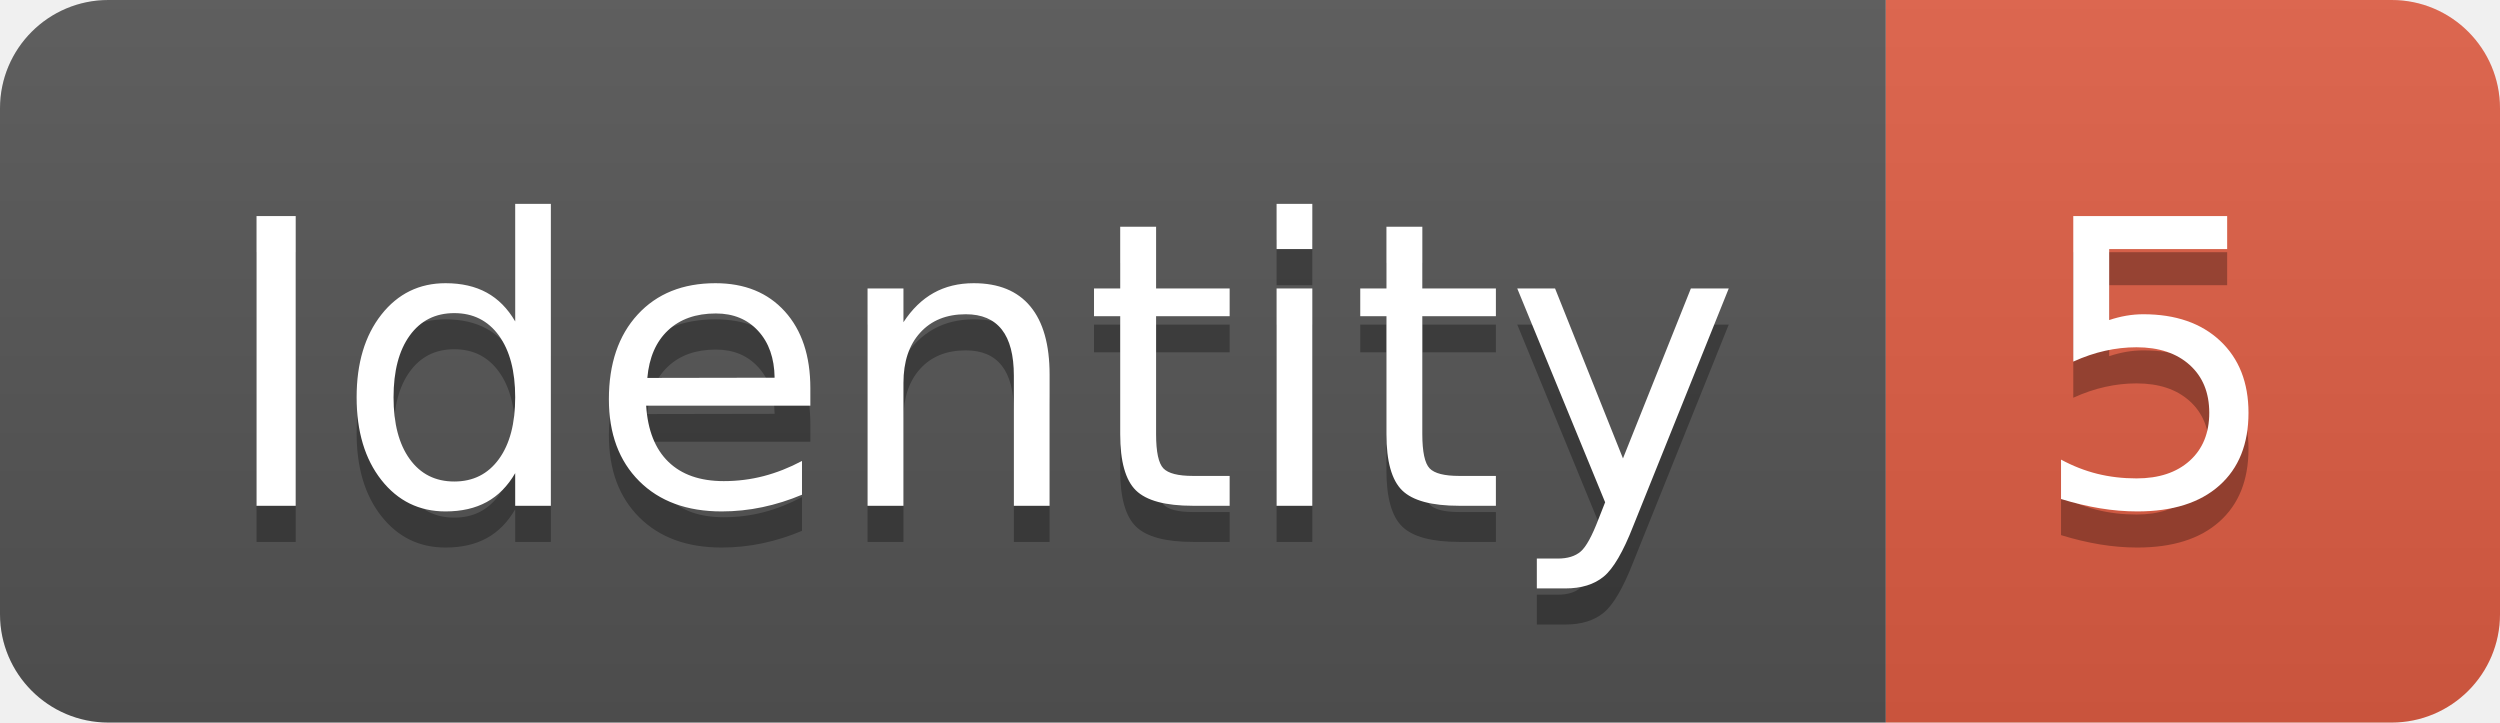
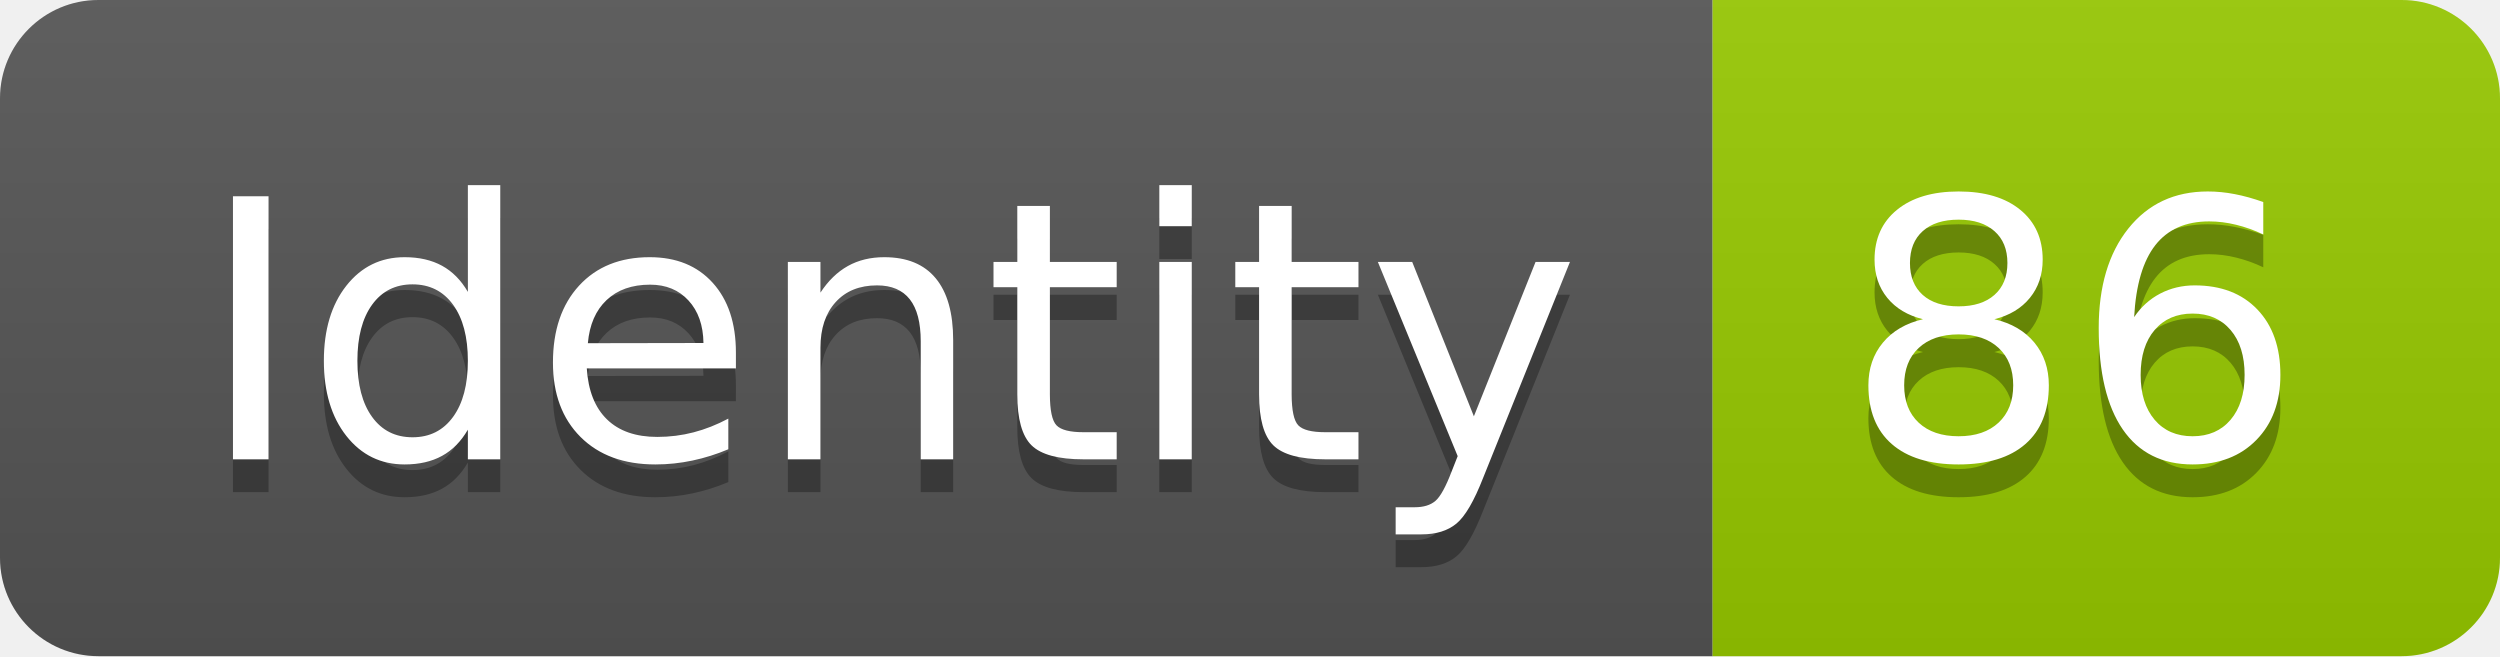
- <svg xmlns="http://www.w3.org/2000/svg" width="69.2" height="20">
+ <svg xmlns="http://www.w3.org/2000/svg" width="76.2" height="20">
  <linearGradient id="smooth" x2="0" y2="100%">
    <stop offset="0" stop-color="#bbb" stop-opacity=".1" />
    <stop offset="1" stop-opacity=".1" />
  </linearGradient>
  <clipPath id="round">
-     <rect width="69.2" height="20" rx="3" fill="#fff" />
+     <rect width="76.2" height="20" rx="3" fill="#fff" />
  </clipPath>
  <g clip-path="url(#round)">
    <rect width="52.2" height="20" fill="#555" />
-     <rect x="52.2" width="17.0" height="20" fill="#e05d44" />
-     <rect width="69.2" height="20" fill="url(#smooth)" />
+     <rect x="52.2" width="24.0" height="20" fill="#97CA00" />
+     <rect width="76.2" height="20" fill="url(#smooth)" />
  </g>
  <g fill="#fff" text-anchor="middle" font-family="DejaVu Sans,Verdana,Geneva,sans-serif" font-size="110">
    <text x="271.0" y="150" fill="#010101" fill-opacity=".3" transform="scale(0.1)" textLength="422.0" lengthAdjust="spacing">Identity</text>
    <text x="271.0" y="140" transform="scale(0.1)" textLength="422.0" lengthAdjust="spacing">Identity</text>
-     <text x="597.0" y="150" fill="#010101" fill-opacity=".3" transform="scale(0.1)" textLength="70.0" lengthAdjust="spacing">5</text>
-     <text x="597.0" y="140" transform="scale(0.1)" textLength="70.0" lengthAdjust="spacing">5</text>
+     <text x="632.0" y="150" fill="#010101" fill-opacity=".3" transform="scale(0.1)" textLength="140.0" lengthAdjust="spacing">86</text>
+     <text x="632.0" y="140" transform="scale(0.1)" textLength="140.0" lengthAdjust="spacing">86</text>
  </g>
</svg>
